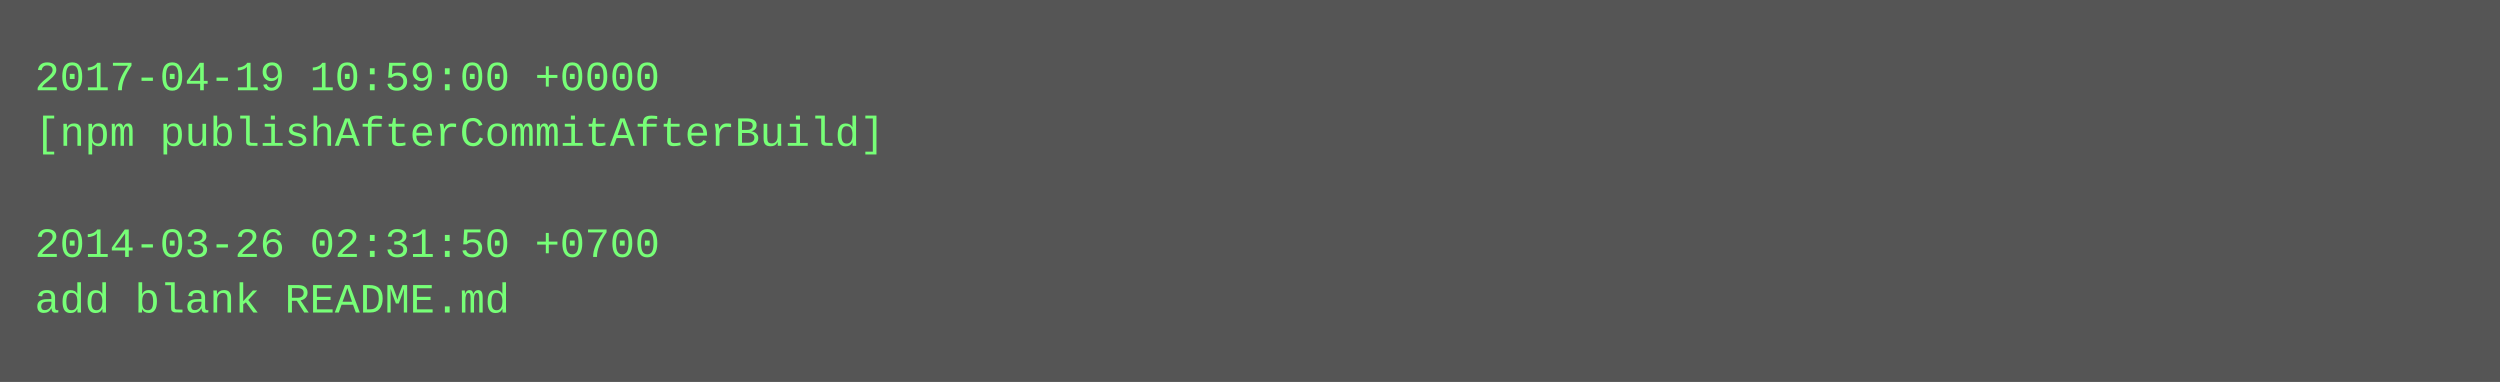
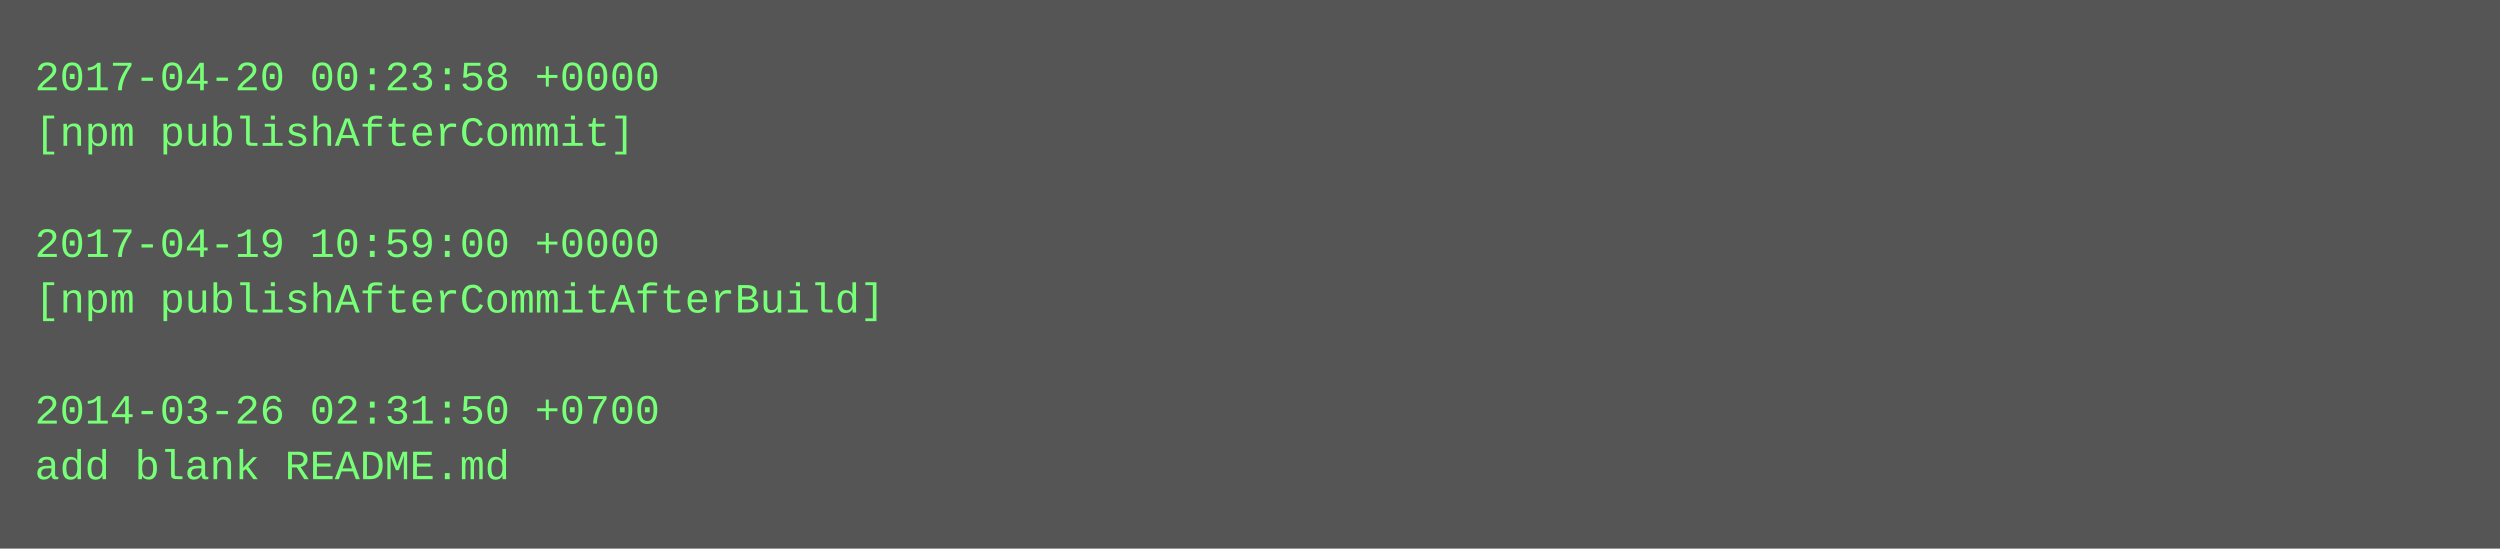
- <svg xmlns="http://www.w3.org/2000/svg" height="110" width="720">
-   <rect height="110" fill="#555" width="720" />
+ <svg xmlns="http://www.w3.org/2000/svg" height="158" width="720">
+   <rect height="158" fill="#555" width="720" />
  <text fill="#7f7" font-family="Courier New" font-size="12" xml:space="preserve">
-     <tspan x="10" y="26">2017-04-19 10:59:00 +0000</tspan>
-     <tspan x="10" y="42">[npm publishAfterCommitAfterBuild]</tspan>
+     <tspan x="10" y="26">2017-04-20 00:23:58 +0000</tspan>
+     <tspan x="10" y="42">[npm publishAfterCommit]</tspan>
    <tspan x="10" y="58" />
-     <tspan x="10" y="74">2014-03-26 02:31:50 +0700</tspan>
-     <tspan x="10" y="90">add blank README.md</tspan>
+     <tspan x="10" y="74">2017-04-19 10:59:00 +0000</tspan>
+     <tspan x="10" y="90">[npm publishAfterCommitAfterBuild]</tspan>
+     <tspan x="10" y="106" />
+     <tspan x="10" y="122">2014-03-26 02:31:50 +0700</tspan>
+     <tspan x="10" y="138">add blank README.md</tspan>
  </text>
</svg>
